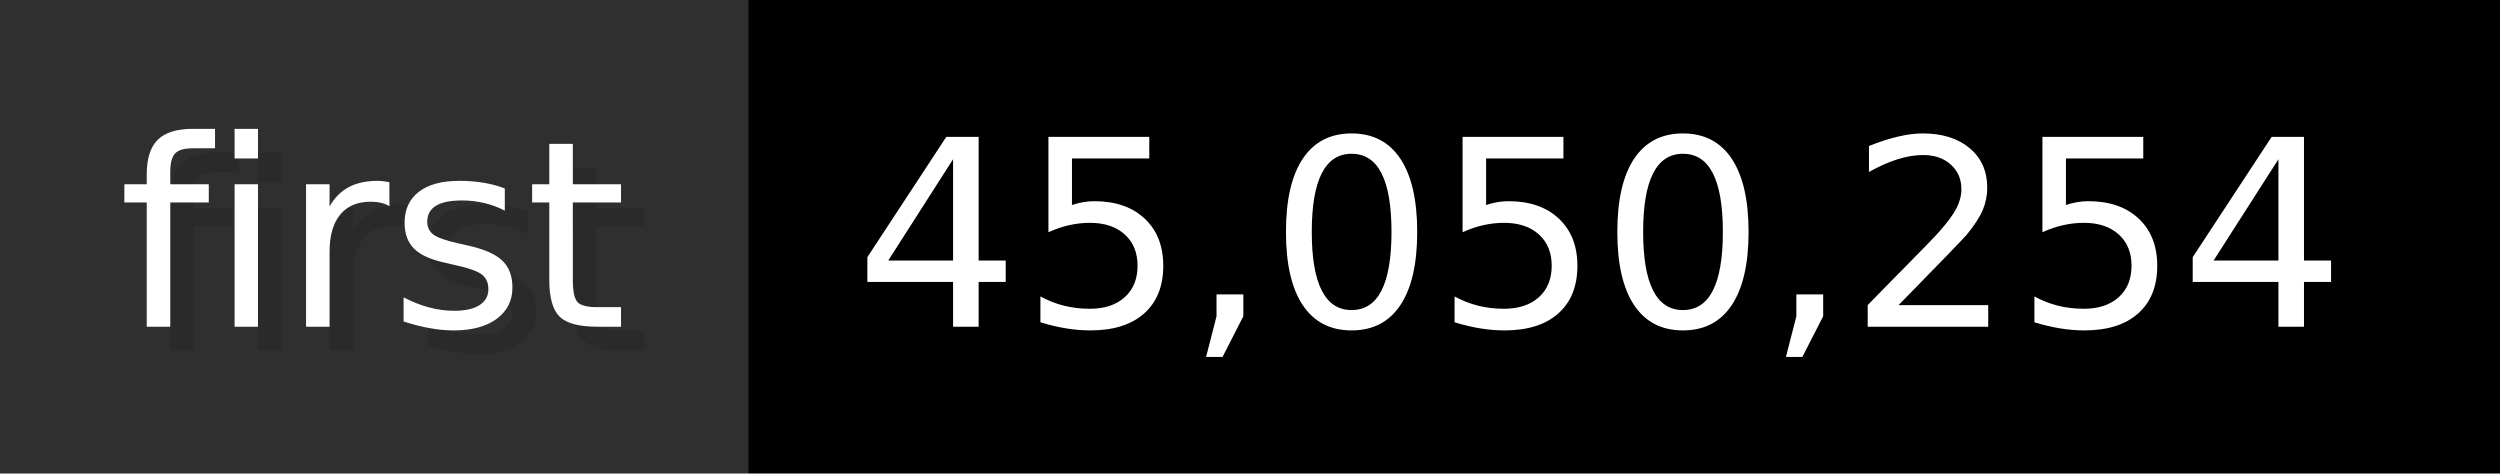
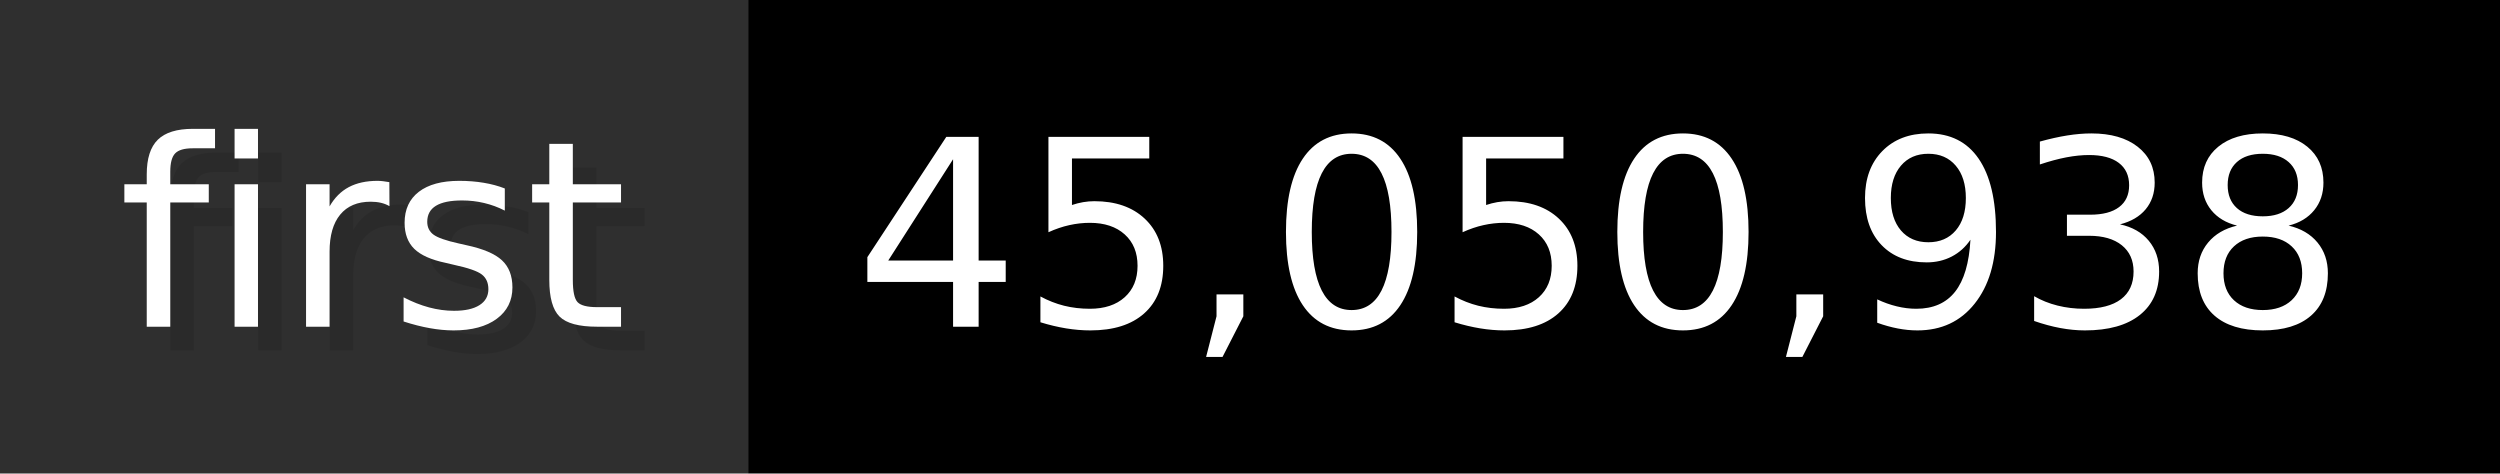
- <svg xmlns="http://www.w3.org/2000/svg" width="105.6" height="20" viewBox="0 0 1056 200" role="img" aria-label="first: 45,050,254">
+ <svg xmlns="http://www.w3.org/2000/svg" width="105.6" height="20" viewBox="0 0 1056 200" role="img" aria-label="first: 45,050,938">
  <g>
    <rect fill="#2F2F2F" width="316" height="200" />
    <rect fill="#" x="316" width="740" height="200" />
  </g>
  <g aria-hidden="true" fill="#fff" text-anchor="start" font-family="Verdana,DejaVu Sans,sans-serif" font-size="110">
    <text x="60" y="148" textLength="216" fill="#000" opacity="0.1">first</text>
    <text x="50" y="138" textLength="216">first</text>
-     <text x="371" y="148" textLength="640" fill="#000" opacity="0.1">45,050,254</text>
-     <text x="361" y="138" textLength="640">45,050,254</text>
+     <text x="371" y="148" textLength="640" fill="#000" opacity="0.1">45,050,938</text>
+     <text x="361" y="138" textLength="640">45,050,938</text>
  </g>
</svg>
